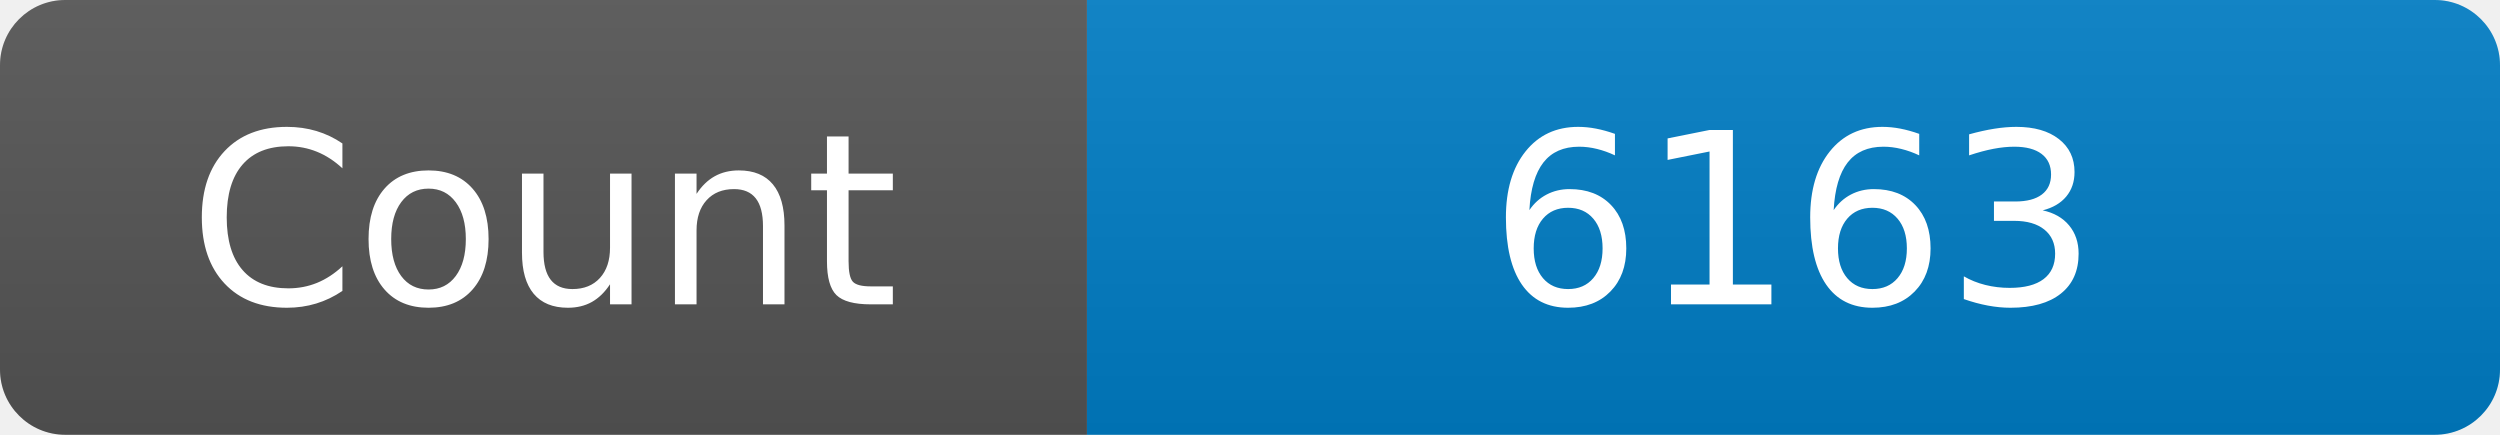
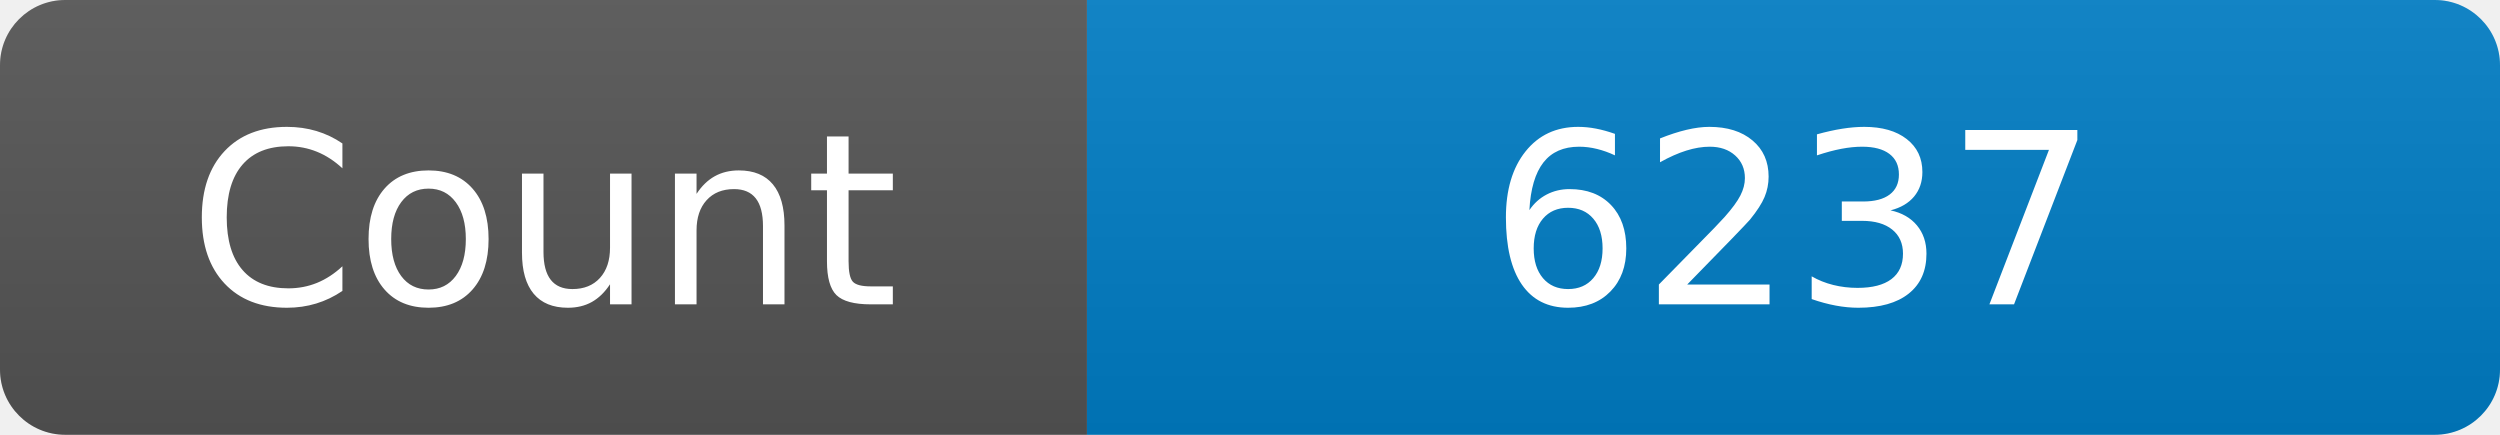
<svg xmlns="http://www.w3.org/2000/svg" width="115" height="20" role="img" aria-label="Maintained?: yes">
  <linearGradient id="s" x2="0" y2="100%">
    <stop offset="0" stop-color="#bbb" stop-opacity=".1" />
    <stop offset="1" stop-opacity=".1" />
  </linearGradient>
  <clipPath id="r">
    <rect width="115" height="20" rx="3" fill="#fff" />
  </clipPath>
  <g clip-path="url(#r)">
    <rect width="50" height="20" fill="#555" />
    <rect x="50" width="160" height="20" fill="#007ec6" />
    <rect width="115" height="20" fill="url(#s)" />
  </g>
  <g fill="#fff" text-anchor="middle" font-family="Verdana,Geneva,DejaVu Sans,sans-serif" font-size="110">
    <text x="250" y="140" transform="scale(.1)" fill="#fff">Count</text>
-     <text x="825" y="140" transform="scale(.1)" fill="#fff">6163</text>
+     <text x="825" y="140" transform="scale(.1)" fill="#fff">6237</text>
  </g>
</svg>
